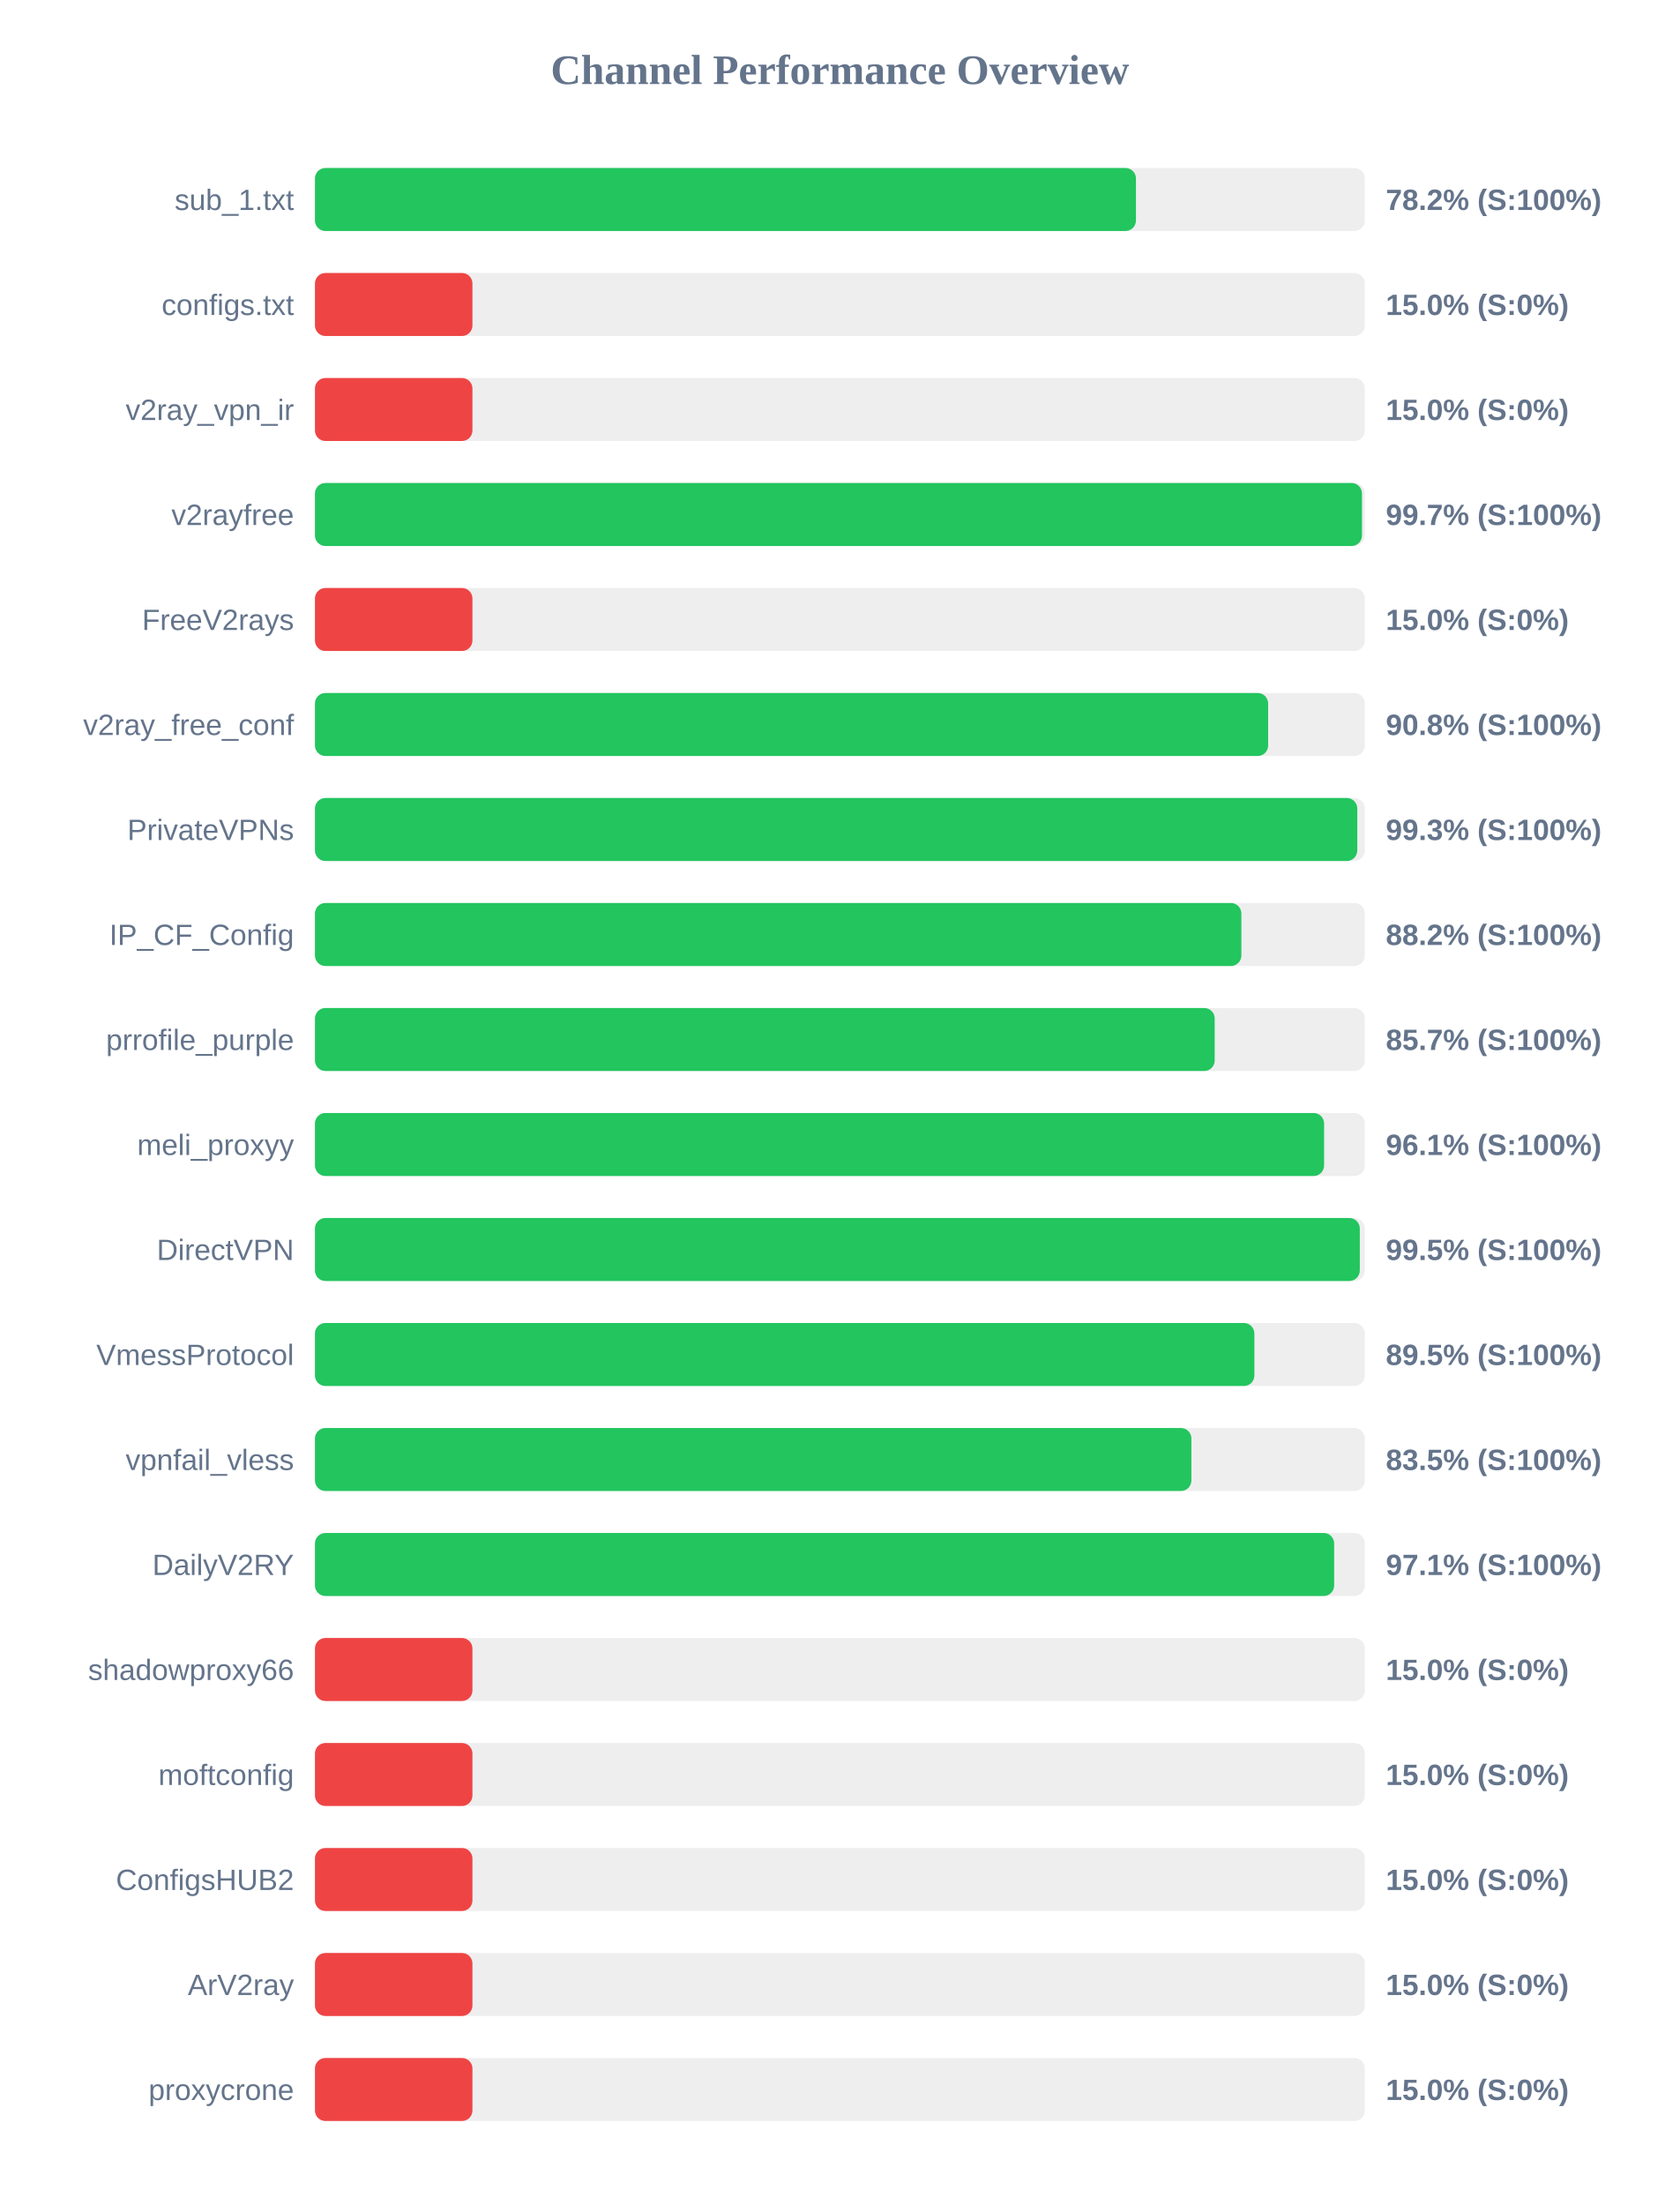
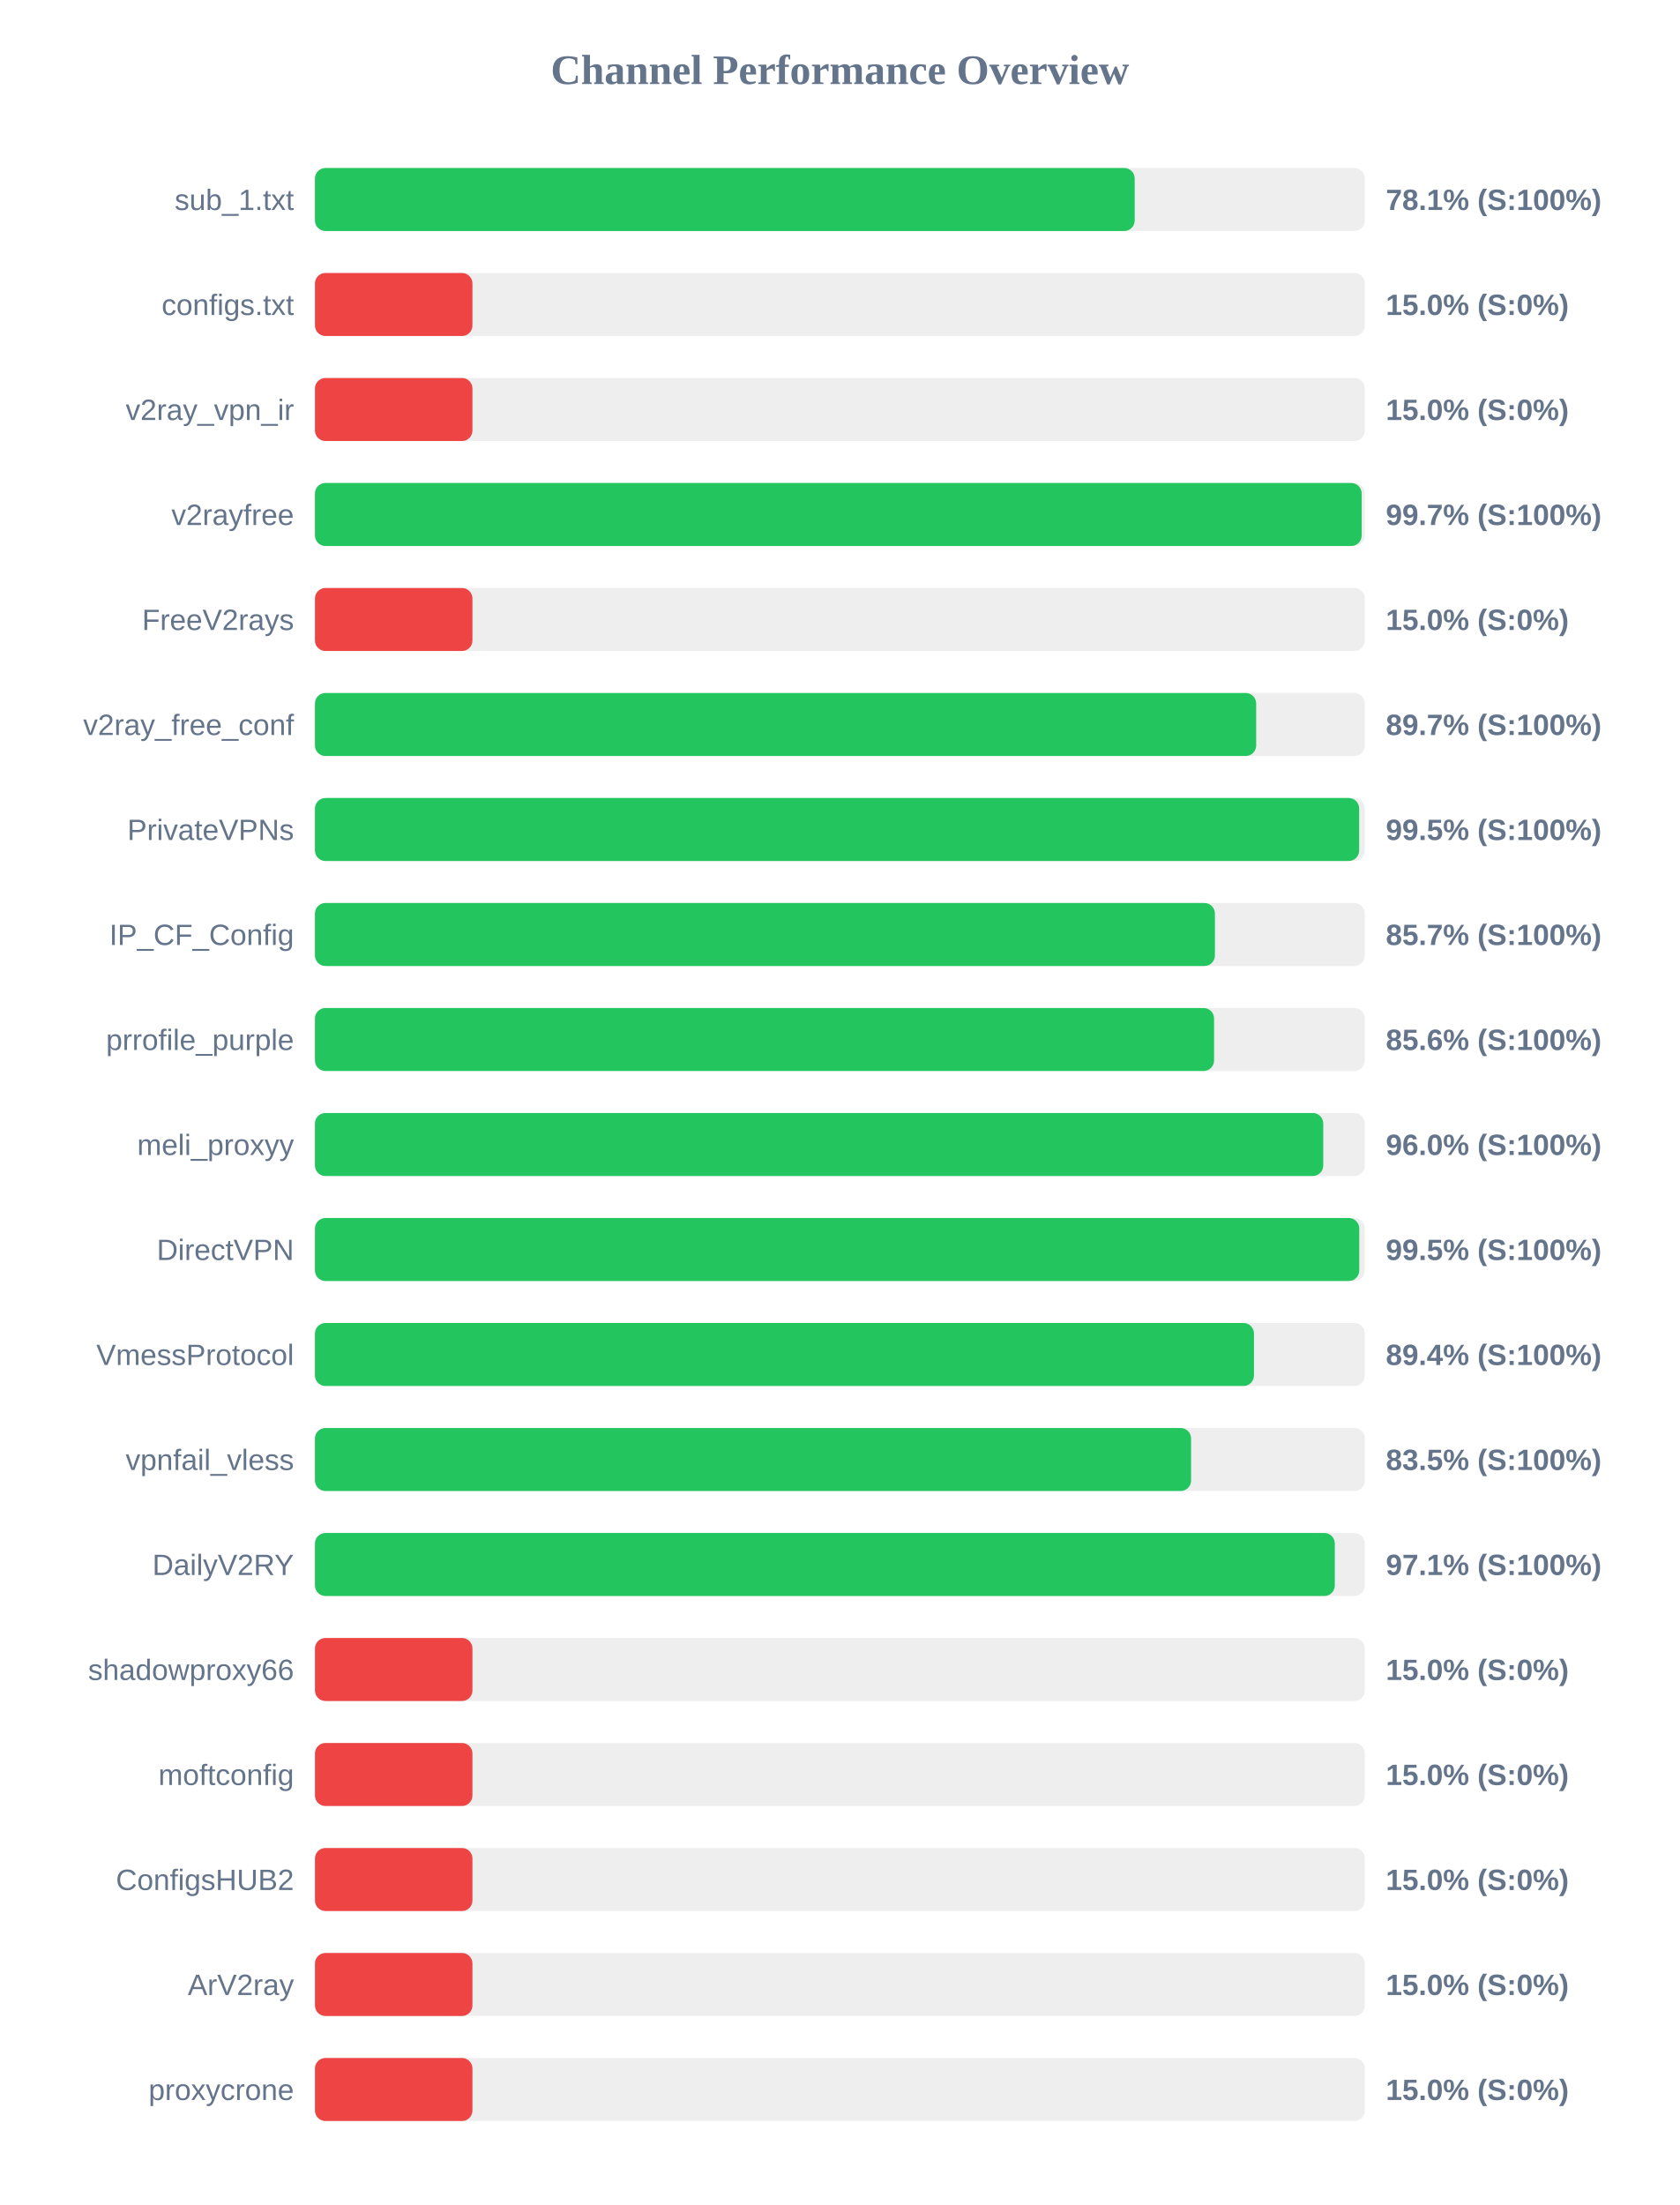
<svg xmlns="http://www.w3.org/2000/svg" width="800" height="1050" version="1.1">
  <style>
        .row { font: 14px Arial; fill: #64748b; }
        .score { font: bold 14px Arial; fill: #64748b; }
    </style>
  <text x="400" y="40" text-anchor="middle" font-size="20px" font-weight="bold" fill="#64748b">Channel Performance Overview</text>
  <rect x="150" y="80" width="500" height="30" fill="#eee" rx="5" />
-   <rect x="150" y="80" width="391.0" height="30" fill="#22c55e" rx="5" />
+   <rect x="150" y="80" width="390.4" height="30" fill="#22c55e" rx="5" />
  <text x="140" y="100" text-anchor="end" class="row">sub_1.txt</text>
-   <text x="660" y="100" text-anchor="start" class="score">78.2% (S:100%)</text>
+   <text x="660" y="100" text-anchor="start" class="score">78.1% (S:100%)</text>
  <rect x="150" y="130" width="500" height="30" fill="#eee" rx="5" />
  <rect x="150" y="130" width="75.0" height="30" fill="#ef4444" rx="5" />
  <text x="140" y="150" text-anchor="end" class="row">configs.txt</text>
  <text x="660" y="150" text-anchor="start" class="score">15.0% (S:0%)</text>
  <rect x="150" y="180" width="500" height="30" fill="#eee" rx="5" />
  <rect x="150" y="180" width="75.0" height="30" fill="#ef4444" rx="5" />
  <text x="140" y="200" text-anchor="end" class="row">v2ray_vpn_ir</text>
  <text x="660" y="200" text-anchor="start" class="score">15.0% (S:0%)</text>
  <rect x="150" y="230" width="500" height="30" fill="#eee" rx="5" />
-   <rect x="150" y="230" width="498.65" height="30" fill="#22c55e" rx="5" />
+   <rect x="150" y="230" width="498.5" height="30" fill="#22c55e" rx="5" />
  <text x="140" y="250" text-anchor="end" class="row">v2rayfree</text>
  <text x="660" y="250" text-anchor="start" class="score">99.7% (S:100%)</text>
  <rect x="150" y="280" width="500" height="30" fill="#eee" rx="5" />
  <rect x="150" y="280" width="75.0" height="30" fill="#ef4444" rx="5" />
  <text x="140" y="300" text-anchor="end" class="row">FreeV2rays</text>
  <text x="660" y="300" text-anchor="start" class="score">15.0% (S:0%)</text>
  <rect x="150" y="330" width="500" height="30" fill="#eee" rx="5" />
-   <rect x="150" y="330" width="453.95" height="30" fill="#22c55e" rx="5" />
+   <rect x="150" y="330" width="448.25" height="30" fill="#22c55e" rx="5" />
  <text x="140" y="350" text-anchor="end" class="row">v2ray_free_conf</text>
-   <text x="660" y="350" text-anchor="start" class="score">90.8% (S:100%)</text>
+   <text x="660" y="350" text-anchor="start" class="score">89.7% (S:100%)</text>
  <rect x="150" y="380" width="500" height="30" fill="#eee" rx="5" />
-   <rect x="150" y="380" width="496.4" height="30" fill="#22c55e" rx="5" />
+   <rect x="150" y="380" width="497.3" height="30" fill="#22c55e" rx="5" />
  <text x="140" y="400" text-anchor="end" class="row">PrivateVPNs</text>
-   <text x="660" y="400" text-anchor="start" class="score">99.3% (S:100%)</text>
+   <text x="660" y="400" text-anchor="start" class="score">99.5% (S:100%)</text>
  <rect x="150" y="430" width="500" height="30" fill="#eee" rx="5" />
-   <rect x="150" y="430" width="441.2" height="30" fill="#22c55e" rx="5" />
+   <rect x="150" y="430" width="428.6" height="30" fill="#22c55e" rx="5" />
  <text x="140" y="450" text-anchor="end" class="row">IP_CF_Config</text>
-   <text x="660" y="450" text-anchor="start" class="score">88.2% (S:100%)</text>
+   <text x="660" y="450" text-anchor="start" class="score">85.7% (S:100%)</text>
  <rect x="150" y="480" width="500" height="30" fill="#eee" rx="5" />
-   <rect x="150" y="480" width="428.5" height="30" fill="#22c55e" rx="5" />
+   <rect x="150" y="480" width="428.2" height="30" fill="#22c55e" rx="5" />
  <text x="140" y="500" text-anchor="end" class="row">prrofile_purple</text>
-   <text x="660" y="500" text-anchor="start" class="score">85.7% (S:100%)</text>
+   <text x="660" y="500" text-anchor="start" class="score">85.6% (S:100%)</text>
  <rect x="150" y="530" width="500" height="30" fill="#eee" rx="5" />
-   <rect x="150" y="530" width="480.6" height="30" fill="#22c55e" rx="5" />
+   <rect x="150" y="530" width="480.2" height="30" fill="#22c55e" rx="5" />
  <text x="140" y="550" text-anchor="end" class="row">meli_proxyy</text>
-   <text x="660" y="550" text-anchor="start" class="score">96.1% (S:100%)</text>
+   <text x="660" y="550" text-anchor="start" class="score">96.0% (S:100%)</text>
  <rect x="150" y="580" width="500" height="30" fill="#eee" rx="5" />
-   <rect x="150" y="580" width="497.6" height="30" fill="#22c55e" rx="5" />
+   <rect x="150" y="580" width="497.35" height="30" fill="#22c55e" rx="5" />
  <text x="140" y="600" text-anchor="end" class="row">DirectVPN</text>
  <text x="660" y="600" text-anchor="start" class="score">99.5% (S:100%)</text>
  <rect x="150" y="630" width="500" height="30" fill="#eee" rx="5" />
-   <rect x="150" y="630" width="447.4" height="30" fill="#22c55e" rx="5" />
+   <rect x="150" y="630" width="447.2" height="30" fill="#22c55e" rx="5" />
  <text x="140" y="650" text-anchor="end" class="row">VmessProtocol</text>
-   <text x="660" y="650" text-anchor="start" class="score">89.5% (S:100%)</text>
+   <text x="660" y="650" text-anchor="start" class="score">89.4% (S:100%)</text>
  <rect x="150" y="680" width="500" height="30" fill="#eee" rx="5" />
-   <rect x="150" y="680" width="417.4" height="30" fill="#22c55e" rx="5" />
+   <rect x="150" y="680" width="417.25" height="30" fill="#22c55e" rx="5" />
  <text x="140" y="700" text-anchor="end" class="row">vpnfail_vless</text>
  <text x="660" y="700" text-anchor="start" class="score">83.5% (S:100%)</text>
  <rect x="150" y="730" width="500" height="30" fill="#eee" rx="5" />
-   <rect x="150" y="730" width="485.4" height="30" fill="#22c55e" rx="5" />
+   <rect x="150" y="730" width="485.7" height="30" fill="#22c55e" rx="5" />
  <text x="140" y="750" text-anchor="end" class="row">DailyV2RY</text>
  <text x="660" y="750" text-anchor="start" class="score">97.1% (S:100%)</text>
  <rect x="150" y="780" width="500" height="30" fill="#eee" rx="5" />
  <rect x="150" y="780" width="75.0" height="30" fill="#ef4444" rx="5" />
  <text x="140" y="800" text-anchor="end" class="row">shadowproxy66</text>
  <text x="660" y="800" text-anchor="start" class="score">15.0% (S:0%)</text>
  <rect x="150" y="830" width="500" height="30" fill="#eee" rx="5" />
  <rect x="150" y="830" width="75.0" height="30" fill="#ef4444" rx="5" />
  <text x="140" y="850" text-anchor="end" class="row">moftconfig</text>
  <text x="660" y="850" text-anchor="start" class="score">15.0% (S:0%)</text>
  <rect x="150" y="880" width="500" height="30" fill="#eee" rx="5" />
  <rect x="150" y="880" width="75.0" height="30" fill="#ef4444" rx="5" />
  <text x="140" y="900" text-anchor="end" class="row">ConfigsHUB2</text>
  <text x="660" y="900" text-anchor="start" class="score">15.0% (S:0%)</text>
  <rect x="150" y="930" width="500" height="30" fill="#eee" rx="5" />
  <rect x="150" y="930" width="75.0" height="30" fill="#ef4444" rx="5" />
  <text x="140" y="950" text-anchor="end" class="row">ArV2ray</text>
  <text x="660" y="950" text-anchor="start" class="score">15.0% (S:0%)</text>
  <rect x="150" y="980" width="500" height="30" fill="#eee" rx="5" />
  <rect x="150" y="980" width="75.0" height="30" fill="#ef4444" rx="5" />
  <text x="140" y="1000" text-anchor="end" class="row">proxycrone</text>
  <text x="660" y="1000" text-anchor="start" class="score">15.0% (S:0%)</text>
</svg>
